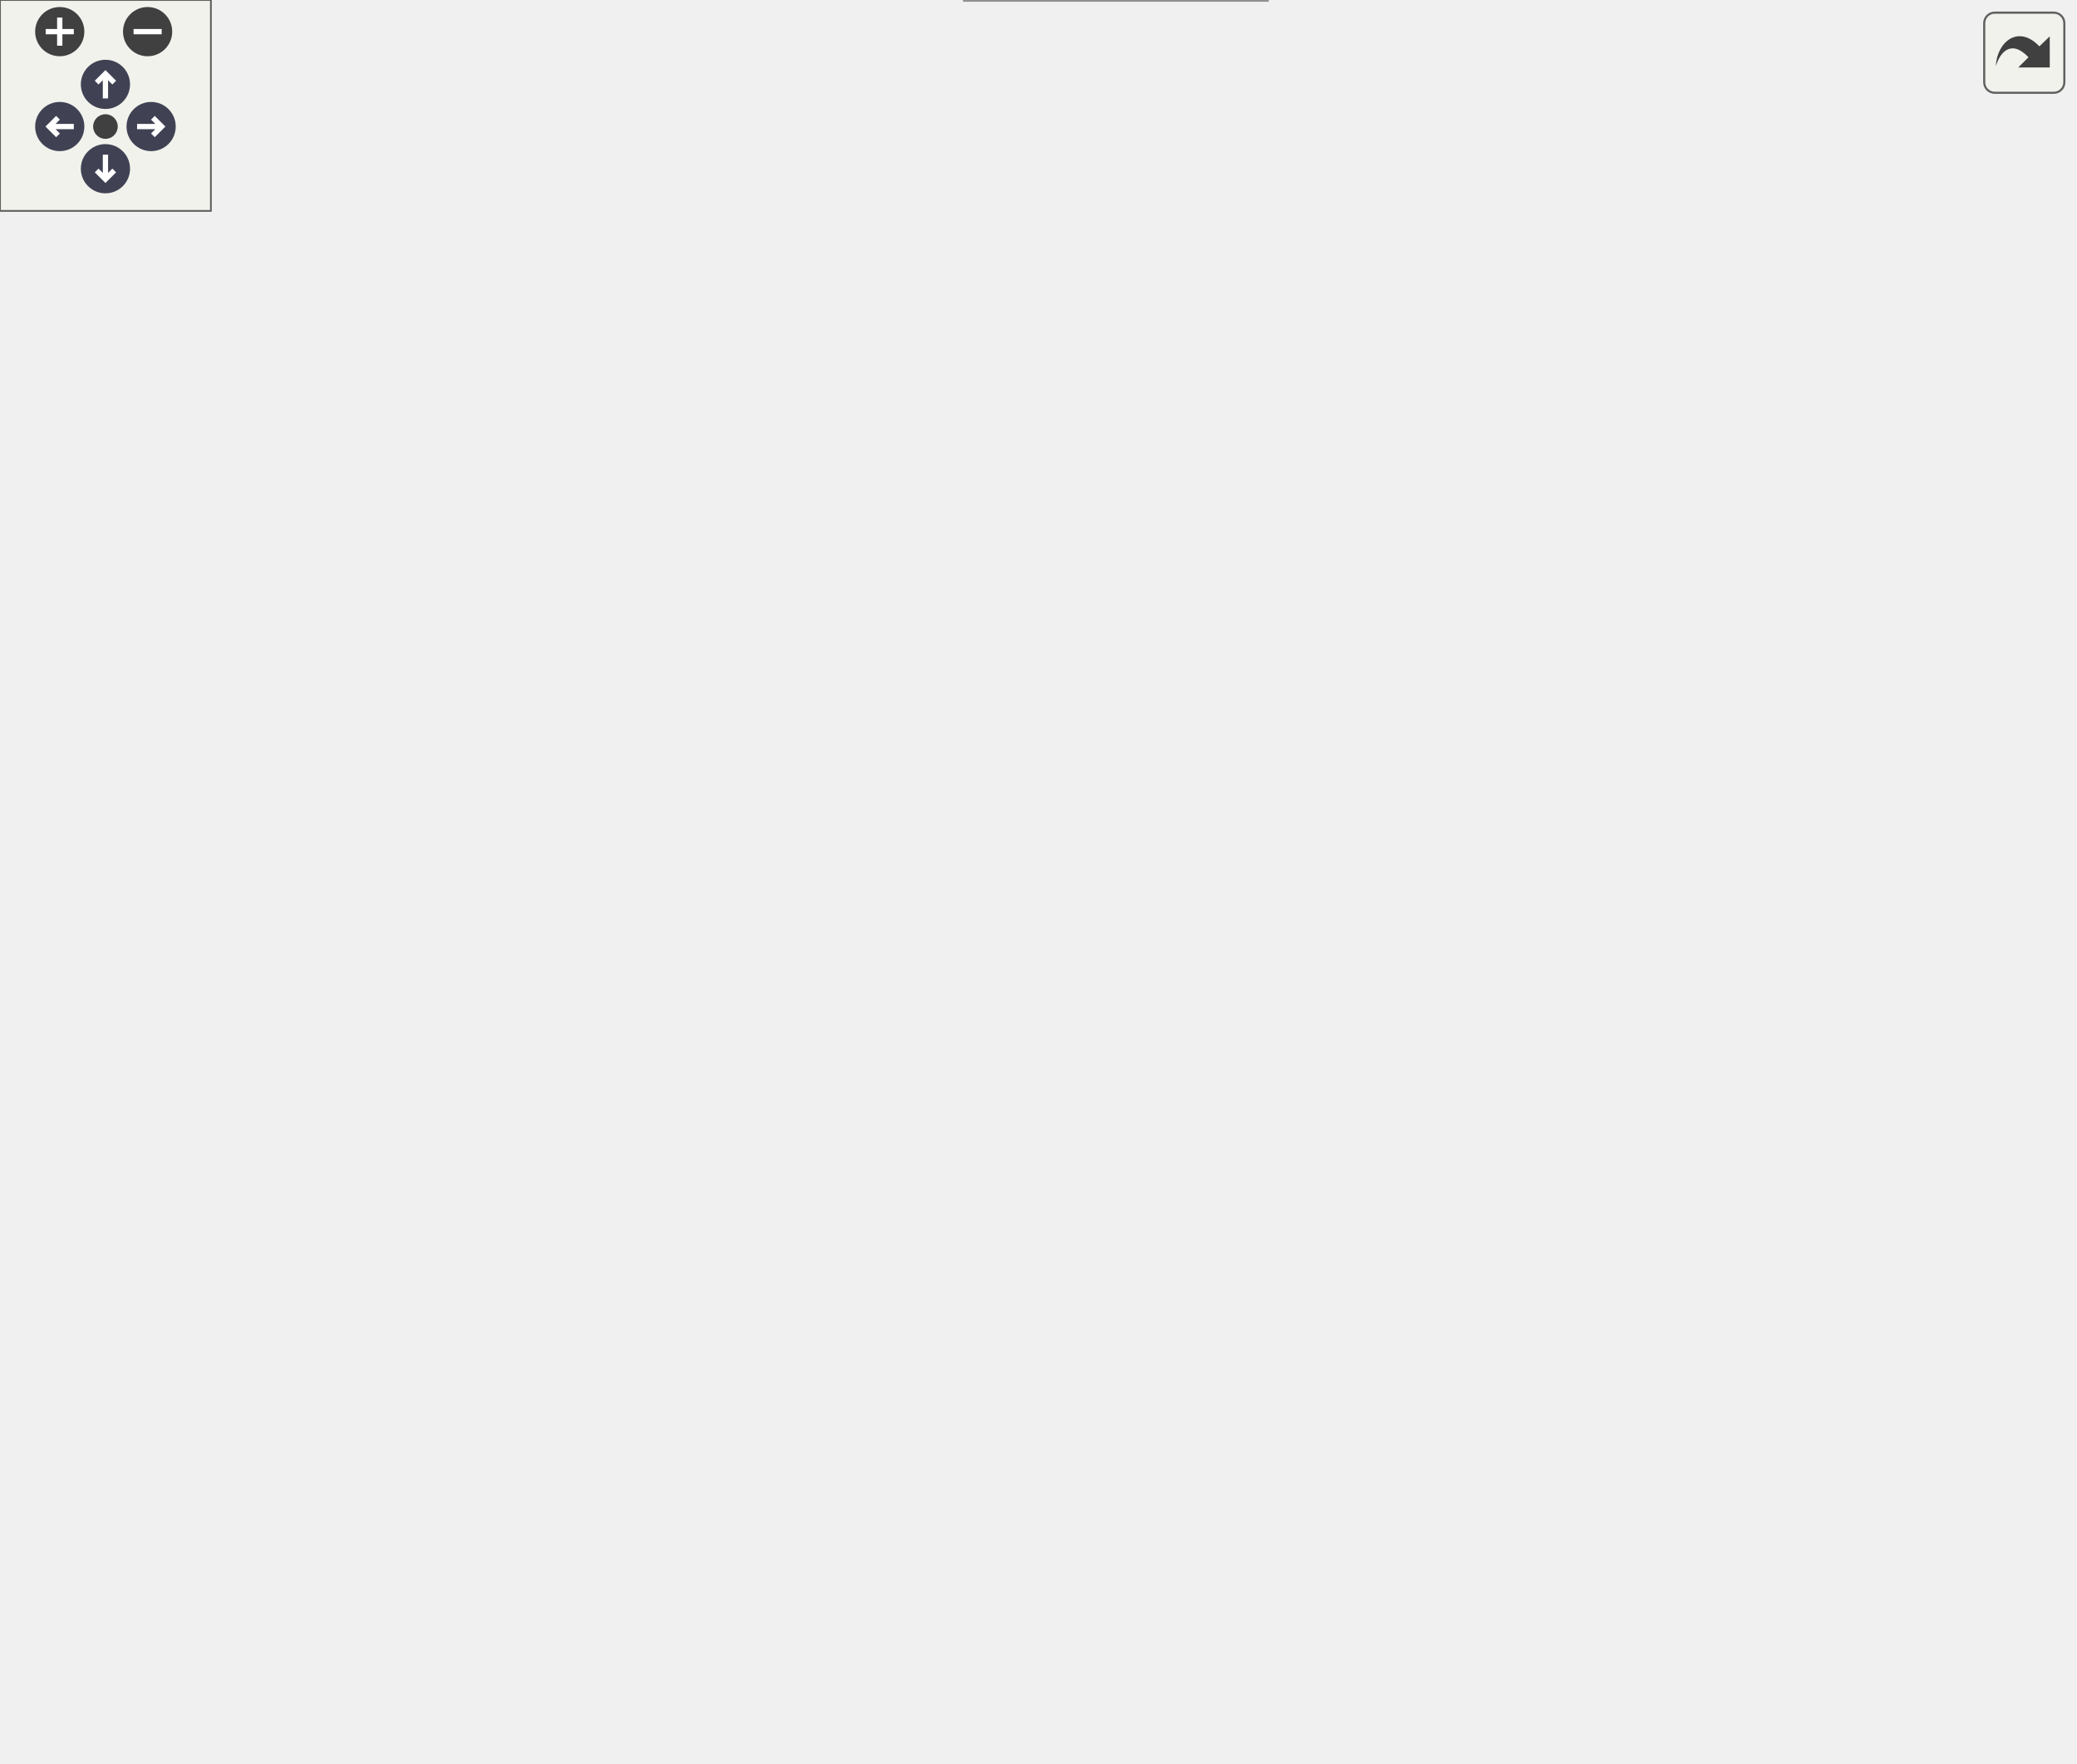
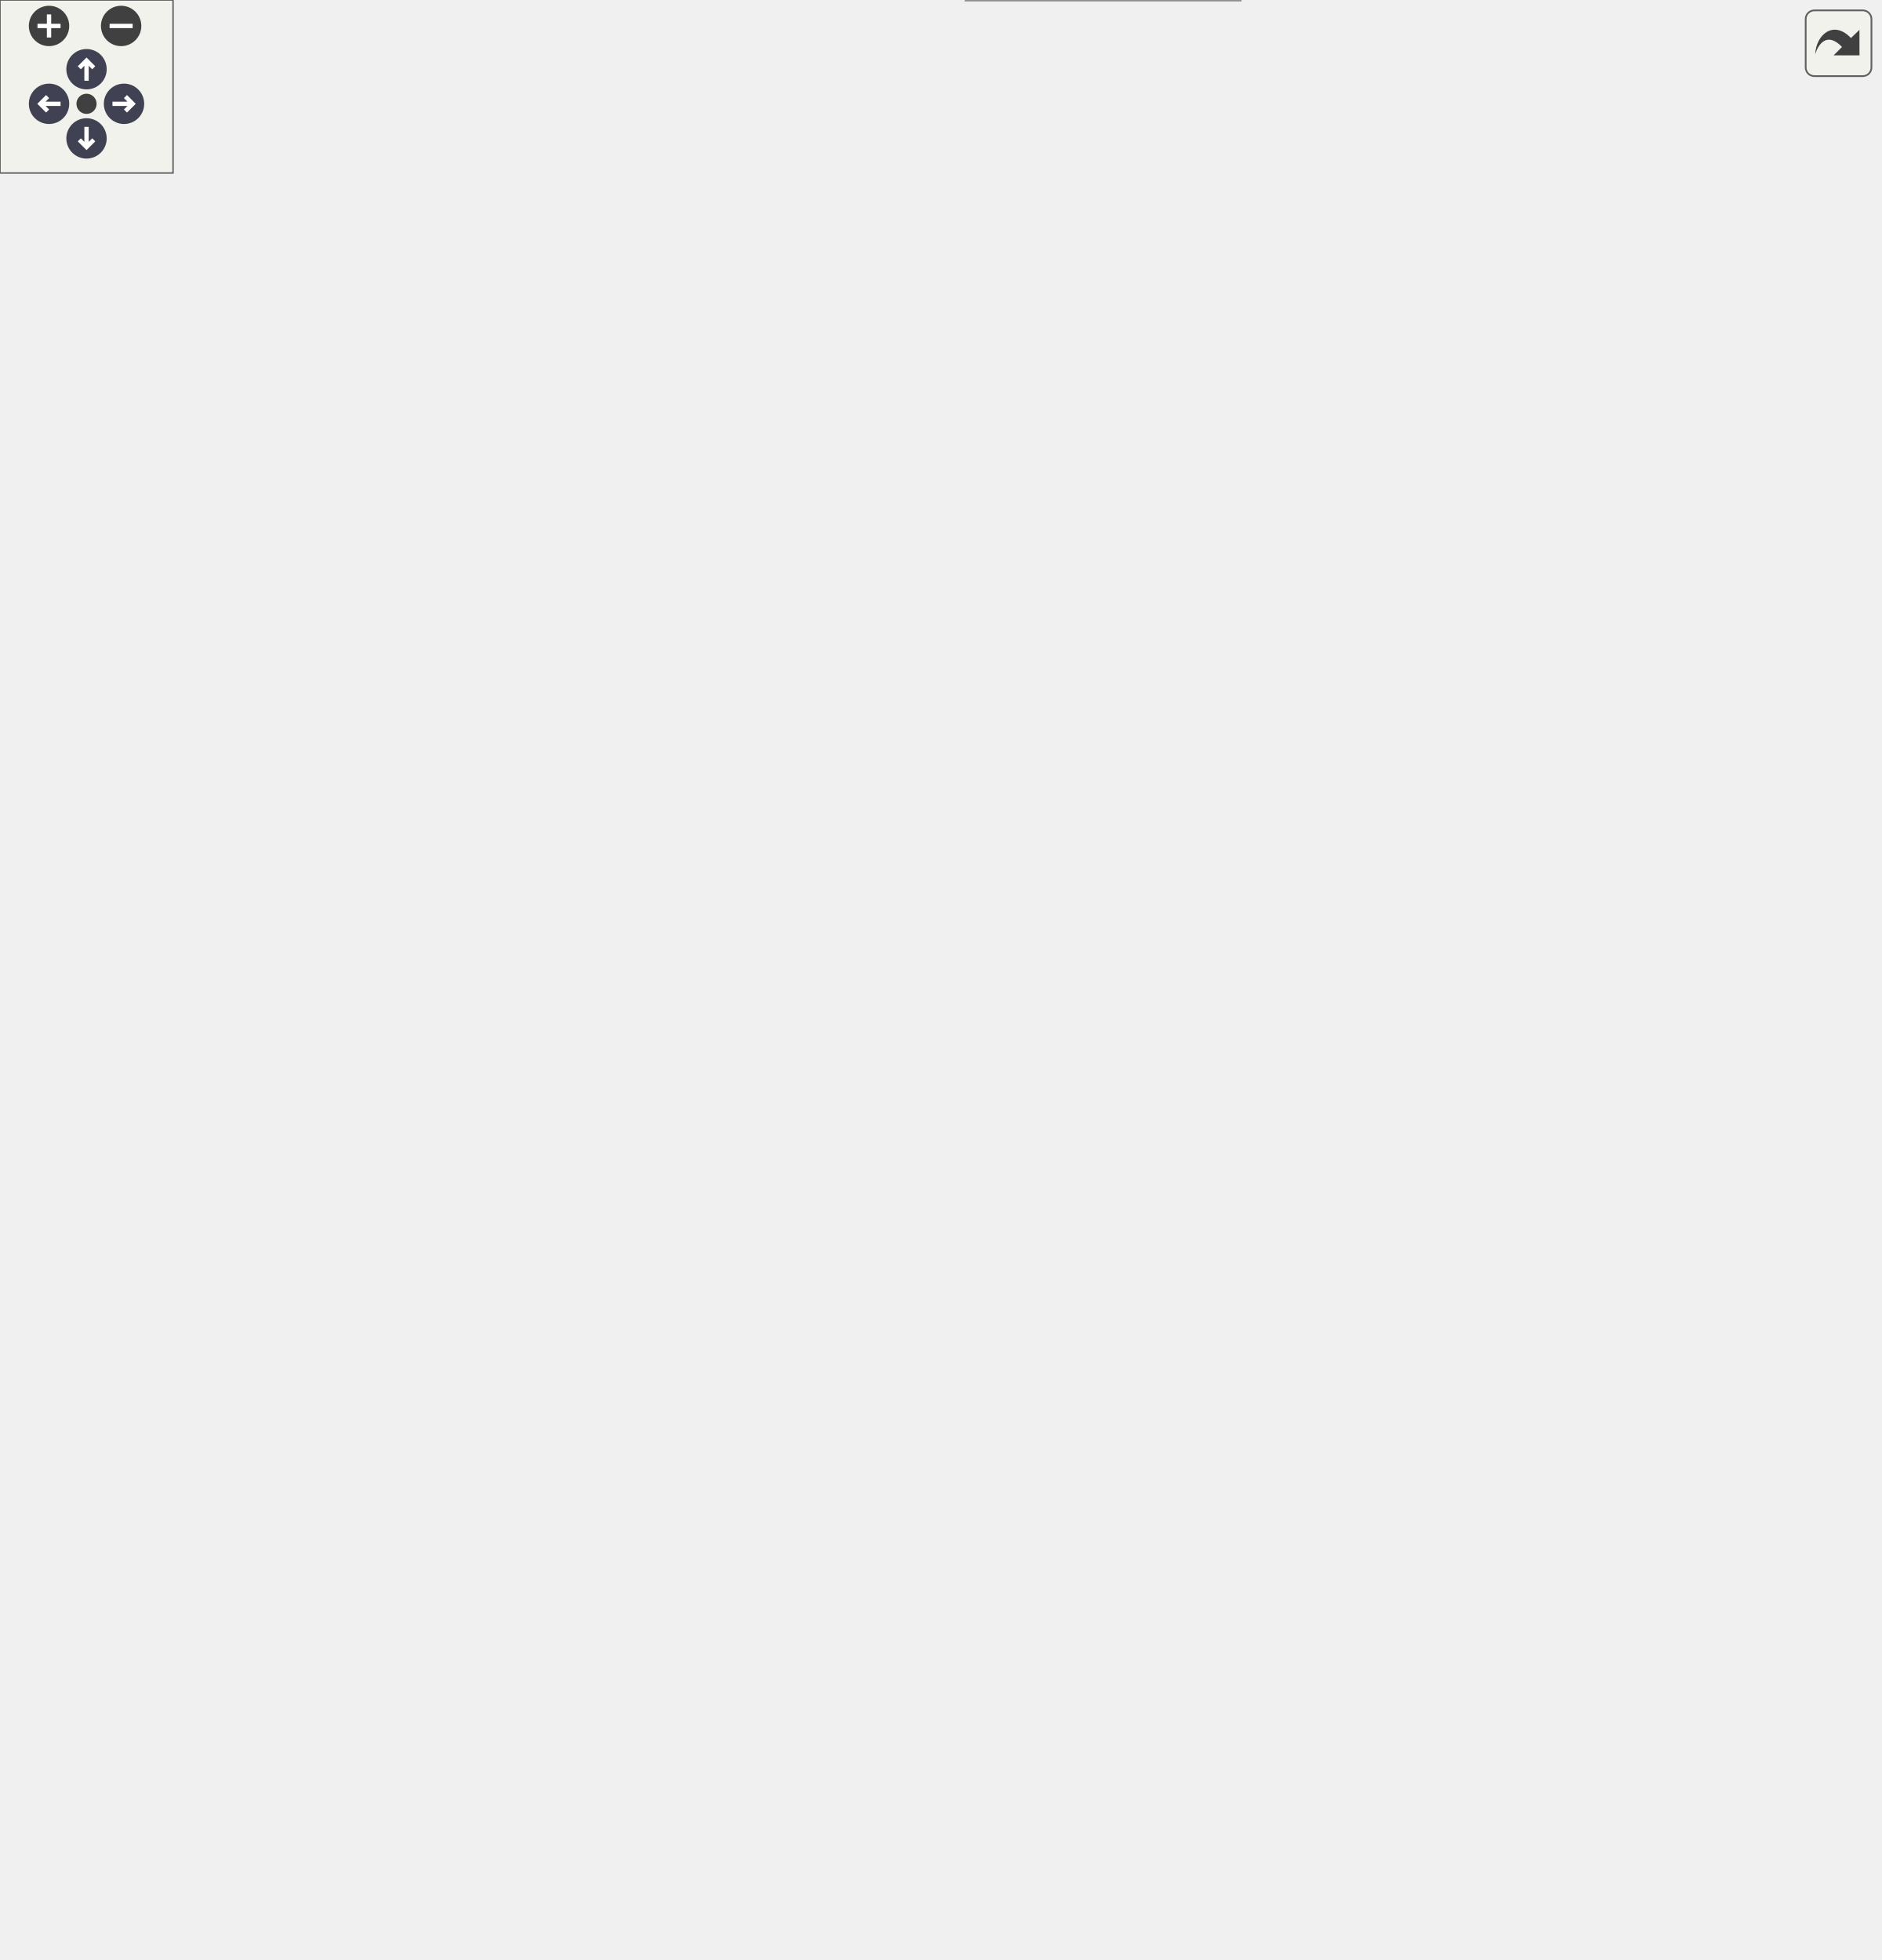
<svg xmlns="http://www.w3.org/2000/svg" xmlns:xlink="http://www.w3.org/1999/xlink" id="main" version="1.1" xml:space="preserve">
  <style type="text/css">
.node, .edge {opacity: 0.7;}
.node.selected, .edge.selected {opacity: 1;}
.edge:hover path { stroke: red; }
.edge:hover polygon { stroke: red; fill: red; }
</style>
  <defs>
    <circle id="rim" cx="0" cy="0" r="7" />
    <circle id="rim2" cx="0" cy="0" r="3.5" />
    <g id="zoomPlus">
      <use xlink:href="#rim" fill="#404040">
        <set attributeName="fill" to="#808080" begin="zoomplus.mouseover" end="zoomplus.mouseout" />
      </use>
      <path d="M-4,0h8M0,-4v8" fill="none" stroke="white" stroke-width="1.5" pointer-events="none" />
    </g>
    <g id="zoomMin">
      <use xlink:href="#rim" fill="#404040">
        <set attributeName="fill" to="#808080" begin="zoomminus.mouseover" end="zoomminus.mouseout" />
      </use>
      <path d="M-4,0h8" fill="none" stroke="white" stroke-width="1.5" pointer-events="none" />
    </g>
    <g id="arrowUp" transform="translate(30 24)">
      <use xlink:href="#rim" />
      <path pointer-events="none" fill="none" stroke="white" stroke-width="1.5" d="M0,-3.0v7 M-2.5,-0.5L0,-3.0L2.5,-0.5" />
    </g>
    <g id="arrowRight" transform="rotate(90) translate(36 -43)">
      <use xlink:href="#rim" />
      <path pointer-events="none" fill="none" stroke="white" stroke-width="1.5" d="M0,-3.0v7 M-2.5,-0.5L0,-3.0L2.5,-0.5" />
    </g>
    <g id="arrowDown" transform="rotate(180) translate(-30 -48)">
      <use xlink:href="#rim" />
      <path pointer-events="none" fill="none" stroke="white" stroke-width="1.5" d="M0,-3.0v7 M-2.5,-0.5L0,-3.0L2.5,-0.5" />
    </g>
    <g id="arrowLeft" transform="rotate(270) translate(-36 17)">
      <use xlink:href="#rim" />
      <path pointer-events="none" fill="none" stroke="white" stroke-width="1.5" d="M0,-3.0v7 M-2.5,-0.5L0,-3.0L2.5,-0.5" />
    </g>
    <g id="resetDef">
      <use xlink:href="#rim2" fill="#404040">
        <set attributeName="fill" to="#808080" begin="reset.mouseover" end="reset.mouseout" />
      </use>
    </g>
  </defs>
  <svg id="graph" class="graph">
    <g id="viewport">
      <g id="Node000001" class="node">
        <g id="a_Node000001">
          <a xlink:title="Image 消息类型：sensor/Image">
-             <polygon fill="#999999" stroke="transparent" points="360.5,-79 274.5,-79 274.5,0 360.5,0 360.5,-79" />
-             <text text-anchor="start" x="282.5" y="-66.5" font-family="Helvetica,sans-Serif" font-size="10.00">rm::msg::Image</text>
-             <text text-anchor="start" x="315.5" y="-51.5" font-family="Helvetica,sans-Serif" font-size="10.00"> </text>
-             <text text-anchor="start" x="278.5" y="-36.5" font-family="Helvetica,sans-Serif" font-size="10.00">+</text>
-             <text text-anchor="start" x="289.5" y="-36.5" font-family="Helvetica,sans-Serif" font-size="10.00">serialize()</text>
-             <text text-anchor="start" x="278.5" y="-21.5" font-family="Helvetica,sans-Serif" font-size="10.00">+</text>
-             <text text-anchor="start" x="289.5" y="-21.5" font-family="Helvetica,sans-Serif" font-size="10.00">compact_size()</text>
-             <text text-anchor="start" x="278.5" y="-6.5" font-family="Helvetica,sans-Serif" font-size="10.00">+</text>
-             <text text-anchor="start" x="289.5" y="-6.5" font-family="Helvetica,sans-Serif" font-size="10.00">deserialize()</text>
-             <polygon fill="#666666" stroke="#666666" points="274.5,-61.5 274.5,-61.5 360.5,-61.5 360.5,-61.5 274.5,-61.5" />
-             <polygon fill="#666666" stroke="#666666" points="274.5,-46.5 274.5,-46.5 360.5,-46.5 360.5,-46.5 274.5,-46.5" />
-             <polygon fill="none" stroke="#666666" points="274.5,0 274.5,-79 360.5,-79 360.5,0 274.5,0" />
+             <polygon fill="#999999" stroke="transparent" points="430,-109 335,-109 335,0 430,0 430,-109" />
+             <text text-anchor="start" x="348" y="-96.5" font-family="Helvetica,sans-Serif" font-size="10.00">rm::msg::Image</text>
+             <text text-anchor="start" x="339.5" y="-81.5" font-family="Helvetica,sans-Serif" font-size="10.00">+</text>
+             <text text-anchor="start" x="350.5" y="-81.5" font-family="Helvetica,sans-Serif" font-size="10.00">encoding_rgba8</text>
+             <text text-anchor="start" x="339.5" y="-66.5" font-family="Helvetica,sans-Serif" font-size="10.00">+</text>
+             <text text-anchor="start" x="350.5" y="-66.5" font-family="Helvetica,sans-Serif" font-size="10.00">encoding_yuv422</text>
+             <text text-anchor="start" x="339.5" y="-51.5" font-family="Helvetica,sans-Serif" font-size="10.00">+</text>
+             <text text-anchor="start" x="350.5" y="-51.5" font-family="Helvetica,sans-Serif" font-size="10.00">encoding_yuv420</text>
+             <text text-anchor="start" x="339.5" y="-36.5" font-family="Helvetica,sans-Serif" font-size="10.00">+</text>
+             <text text-anchor="start" x="350.5" y="-36.5" font-family="Helvetica,sans-Serif" font-size="10.00">serialize()</text>
+             <text text-anchor="start" x="339.5" y="-21.5" font-family="Helvetica,sans-Serif" font-size="10.00">+</text>
+             <text text-anchor="start" x="350.5" y="-21.5" font-family="Helvetica,sans-Serif" font-size="10.00">compact_size()</text>
+             <text text-anchor="start" x="339.5" y="-6.5" font-family="Helvetica,sans-Serif" font-size="10.00">+</text>
+             <text text-anchor="start" x="350.5" y="-6.5" font-family="Helvetica,sans-Serif" font-size="10.00">deserialize()</text>
+             <polygon fill="#666666" stroke="#666666" points="335.5,-91.5 335.5,-91.5 430.5,-91.5 430.5,-91.5 335.5,-91.5" />
+             <polygon fill="#666666" stroke="#666666" points="335.5,-46.5 335.5,-46.5 348.5,-46.5 348.5,-46.5 335.5,-46.5" />
+             <polygon fill="#666666" stroke="#666666" points="348.5,-46.5 348.5,-46.5 430.5,-46.5 430.5,-46.5 348.5,-46.5" />
+             <polygon fill="none" stroke="#666666" points="335,0 335,-109 430,-109 430,0 335,0" />
          </a>
        </g>
      </g>
      <g id="Node000002" class="node">
        <g id="a_Node000002">
          <a xlink:href="../../de/de3/classrm_1_1msg_1_1Header.html" target="_top" xlink:title="Header 消息类型：std/Header">
-             <polygon fill="white" stroke="transparent" points="227.5,-226 141.5,-226 141.5,-147 227.5,-147 227.5,-226" />
-             <text text-anchor="start" x="147.5" y="-213.5" font-family="Helvetica,sans-Serif" font-size="10.00">rm::msg::Header</text>
-             <text text-anchor="start" x="182.5" y="-198.5" font-family="Helvetica,sans-Serif" font-size="10.00"> </text>
-             <text text-anchor="start" x="145.5" y="-183.5" font-family="Helvetica,sans-Serif" font-size="10.00">+</text>
-             <text text-anchor="start" x="156.5" y="-183.5" font-family="Helvetica,sans-Serif" font-size="10.00">serialize()</text>
-             <text text-anchor="start" x="145.5" y="-168.5" font-family="Helvetica,sans-Serif" font-size="10.00">+</text>
-             <text text-anchor="start" x="156.5" y="-168.5" font-family="Helvetica,sans-Serif" font-size="10.00">compact_size()</text>
-             <text text-anchor="start" x="145.5" y="-153.5" font-family="Helvetica,sans-Serif" font-size="10.00">+</text>
-             <text text-anchor="start" x="156.5" y="-153.5" font-family="Helvetica,sans-Serif" font-size="10.00">deserialize()</text>
-             <polygon fill="#666666" stroke="#666666" points="141.5,-208.5 141.5,-208.5 227.5,-208.5 227.5,-208.5 141.5,-208.5" />
-             <polygon fill="#666666" stroke="#666666" points="141.5,-193.5 141.5,-193.5 227.5,-193.5 227.5,-193.5 141.5,-193.5" />
-             <polygon fill="none" stroke="#666666" points="141.5,-147 141.5,-226 227.5,-226 227.5,-147 141.5,-147" />
+             <polygon fill="white" stroke="transparent" points="189.5,-330 103.5,-330 103.5,-251 189.5,-251 189.5,-330" />
+             <text text-anchor="start" x="109.5" y="-317.5" font-family="Helvetica,sans-Serif" font-size="10.00">rm::msg::Header</text>
+             <text text-anchor="start" x="144.5" y="-302.5" font-family="Helvetica,sans-Serif" font-size="10.00"> </text>
+             <text text-anchor="start" x="107.5" y="-287.5" font-family="Helvetica,sans-Serif" font-size="10.00">+</text>
+             <text text-anchor="start" x="118.5" y="-287.5" font-family="Helvetica,sans-Serif" font-size="10.00">serialize()</text>
+             <text text-anchor="start" x="107.5" y="-272.5" font-family="Helvetica,sans-Serif" font-size="10.00">+</text>
+             <text text-anchor="start" x="118.5" y="-272.5" font-family="Helvetica,sans-Serif" font-size="10.00">compact_size()</text>
+             <text text-anchor="start" x="107.5" y="-257.5" font-family="Helvetica,sans-Serif" font-size="10.00">+</text>
+             <text text-anchor="start" x="118.5" y="-257.5" font-family="Helvetica,sans-Serif" font-size="10.00">deserialize()</text>
+             <polygon fill="#666666" stroke="#666666" points="103.5,-312.5 103.5,-312.5 189.5,-312.5 189.5,-312.5 103.5,-312.5" />
+             <polygon fill="#666666" stroke="#666666" points="103.5,-297.5 103.5,-297.5 189.5,-297.5 189.5,-297.5 103.5,-297.5" />
+             <polygon fill="none" stroke="#666666" points="103.5,-251 103.5,-330 189.5,-330 189.5,-251 103.5,-251" />
          </a>
        </g>
      </g>
      <g id="edge1_Node000001_Node000002" class="edge">
        <g id="a_edge1_Node000001_Node000002">
          <a xlink:title=" ">
-             <path fill="none" stroke="#63b8ff" d="M217.32,-146.69C230.79,-131.05 246.67,-112.97 261.5,-97 264.31,-93.97 267.23,-90.88 270.19,-87.79" />
-             <polygon fill="none" stroke="#63b8ff" points="270.26,-87.71 271.56,-80.62 278.6,-79.08 277.31,-86.17 270.26,-87.71" />
-           </a>
-         </g>
-         <text text-anchor="start" x="264.5" y="-110" font-family="Helvetica,sans-Serif" font-size="10.00" fill="grey">+header</text>
+             <path fill="none" stroke="#63b8ff" d="M159.18,-250.97C172.7,-214.98 197.2,-161.73 233.5,-127 258.76,-102.83 293.72,-85.48 323.43,-73.92" />
+             <polygon fill="none" stroke="#63b8ff" points="323.71,-73.82 327.93,-67.97 334.95,-69.62 330.72,-75.47 323.71,-73.82" />
+           </a>
+         </g>
+         <text text-anchor="start" x="236.5" y="-140" font-family="Helvetica,sans-Serif" font-size="10.00" fill="grey">+header</text>
      </g>
      <g id="Node000003" class="node">
        <g id="a_Node000003">
          <a xlink:title=" ">
-             <polygon fill="white" stroke="transparent" points="155,-328 110,-328 110,-279 155,-279 155,-328" />
-             <text text-anchor="start" x="115.5" y="-315.5" font-family="Helvetica,sans-Serif" font-size="10.00">uint32_t</text>
-             <text text-anchor="start" x="131" y="-300.5" font-family="Helvetica,sans-Serif" font-size="10.00"> </text>
-             <text text-anchor="start" x="131" y="-285.5" font-family="Helvetica,sans-Serif" font-size="10.00"> </text>
-             <polygon fill="#666666" stroke="#666666" points="110.5,-310.5 110.5,-310.5 155.5,-310.5 155.5,-310.5 110.5,-310.5" />
-             <polygon fill="#666666" stroke="#666666" points="110.5,-295.5 110.5,-295.5 155.5,-295.5 155.5,-295.5 110.5,-295.5" />
-             <polygon fill="none" stroke="#666666" points="110,-279 110,-328 155,-328 155,-279 110,-279" />
+             <polygon fill="white" stroke="transparent" points="45,-506 0,-506 0,-457 45,-457 45,-506" />
+             <text text-anchor="start" x="5.5" y="-493.5" font-family="Helvetica,sans-Serif" font-size="10.00">uint32_t</text>
+             <text text-anchor="start" x="21" y="-478.5" font-family="Helvetica,sans-Serif" font-size="10.00"> </text>
+             <text text-anchor="start" x="21" y="-463.5" font-family="Helvetica,sans-Serif" font-size="10.00"> </text>
+             <polygon fill="#666666" stroke="#666666" points="0.5,-488.5 0.5,-488.5 45.5,-488.5 45.5,-488.5 0.5,-488.5" />
+             <polygon fill="#666666" stroke="#666666" points="0.5,-473.5 0.5,-473.5 45.5,-473.5 45.5,-473.5 0.5,-473.5" />
+             <polygon fill="none" stroke="#666666" points="0,-457 0,-506 45,-506 45,-457 0,-457" />
          </a>
        </g>
      </g>
      <g id="edge2_Node000002_Node000003" class="edge">
        <g id="a_edge2_Node000002_Node000003">
          <a xlink:title=" ">
-             <path fill="none" stroke="#63b8ff" d="M139.5,-278.77C142.97,-267.98 147.48,-255.16 152.5,-244 153.53,-241.71 154.62,-239.39 155.76,-237.07" />
-             <polygon fill="none" stroke="#63b8ff" points="155.85,-236.89 155.03,-229.73 161.33,-226.22 162.14,-233.38 155.85,-236.89" />
-           </a>
-         </g>
-         <text text-anchor="start" x="155.5" y="-249.5" font-family="Helvetica,sans-Serif" font-size="10.00" fill="grey">+seq</text>
+             <path fill="none" stroke="#63b8ff" d="M37.95,-456.95C57,-427.91 89.87,-377.82 114.46,-340.34" />
+             <polygon fill="none" stroke="#63b8ff" points="114.57,-340.17 114.52,-332.95 121.15,-330.13 121.21,-337.34 114.57,-340.17" />
+           </a>
+         </g>
+         <text text-anchor="start" x="62.5" y="-427.5" font-family="Helvetica,sans-Serif" font-size="10.00" fill="grey">+seq</text>
      </g>
      <g id="Node000004" class="node">
        <g id="a_Node000004">
          <a xlink:title=" ">
-             <polygon fill="white" stroke="transparent" points="213.5,-328 173.5,-328 173.5,-279 213.5,-279 213.5,-328" />
-             <text text-anchor="start" x="178.5" y="-315.5" font-family="Helvetica,sans-Serif" font-size="10.00">int64_t</text>
-             <text text-anchor="start" x="191.5" y="-300.5" font-family="Helvetica,sans-Serif" font-size="10.00"> </text>
-             <text text-anchor="start" x="191.5" y="-285.5" font-family="Helvetica,sans-Serif" font-size="10.00"> </text>
-             <polygon fill="#666666" stroke="#666666" points="173.5,-310.5 173.5,-310.5 213.5,-310.5 213.5,-310.5 173.5,-310.5" />
-             <polygon fill="#666666" stroke="#666666" points="173.5,-295.5 173.5,-295.5 213.5,-295.5 213.5,-295.5 173.5,-295.5" />
-             <polygon fill="none" stroke="#666666" points="173.5,-279 173.5,-328 213.5,-328 213.5,-279 173.5,-279" />
+             <polygon fill="white" stroke="transparent" points="103.5,-506 63.5,-506 63.5,-457 103.5,-457 103.5,-506" />
+             <text text-anchor="start" x="68.5" y="-493.5" font-family="Helvetica,sans-Serif" font-size="10.00">int64_t</text>
+             <text text-anchor="start" x="81.5" y="-478.5" font-family="Helvetica,sans-Serif" font-size="10.00"> </text>
+             <text text-anchor="start" x="81.5" y="-463.5" font-family="Helvetica,sans-Serif" font-size="10.00"> </text>
+             <polygon fill="#666666" stroke="#666666" points="63.5,-488.5 63.5,-488.5 103.5,-488.5 103.5,-488.5 63.5,-488.5" />
+             <polygon fill="#666666" stroke="#666666" points="63.5,-473.5 63.5,-473.5 103.5,-473.5 103.5,-473.5 63.5,-473.5" />
+             <polygon fill="none" stroke="#666666" points="63.5,-457 63.5,-506 103.5,-506 103.5,-457 63.5,-457" />
          </a>
        </g>
      </g>
      <g id="edge3_Node000002_Node000004" class="edge">
        <g id="a_edge3_Node000002_Node000004">
          <a xlink:title=" ">
-             <path fill="none" stroke="#63b8ff" d="M188.2,-278.91C187.1,-273.08 186.1,-266.84 185.5,-261 184.75,-253.67 184.29,-245.91 184.02,-238.29" />
-             <polygon fill="none" stroke="#63b8ff" points="184.02,-238.1 179.88,-232.19 183.74,-226.1 187.88,-232.01 184.02,-238.1" />
-           </a>
-         </g>
-         <text text-anchor="start" x="188.5" y="-249.5" font-family="Helvetica,sans-Serif" font-size="10.00" fill="grey">+stamp</text>
+             <path fill="none" stroke="#63b8ff" d="M91.35,-456.95C100.91,-428.28 117.3,-379.1 129.74,-341.79" />
+             <polygon fill="none" stroke="#63b8ff" points="129.83,-341.52 127.93,-334.56 133.62,-330.13 135.52,-337.09 129.83,-341.52" />
+           </a>
+         </g>
+         <text text-anchor="start" x="105.5" y="-427.5" font-family="Helvetica,sans-Serif" font-size="10.00" fill="grey">+stamp</text>
      </g>
      <g id="Node000005" class="node">
        <g id="a_Node000005">
          <a xlink:title=" ">
-             <polygon fill="white" stroke="transparent" points="71.5,-328 17.5,-328 17.5,-279 71.5,-279 71.5,-328" />
-             <text text-anchor="start" x="22.5" y="-315.5" font-family="Helvetica,sans-Serif" font-size="10.00">std::string</text>
-             <text text-anchor="start" x="42.5" y="-300.5" font-family="Helvetica,sans-Serif" font-size="10.00"> </text>
-             <text text-anchor="start" x="42.5" y="-285.5" font-family="Helvetica,sans-Serif" font-size="10.00"> </text>
-             <polygon fill="#666666" stroke="#666666" points="17.5,-310.5 17.5,-310.5 71.5,-310.5 71.5,-310.5 17.5,-310.5" />
-             <polygon fill="#666666" stroke="#666666" points="17.5,-295.5 17.5,-295.5 71.5,-295.5 71.5,-295.5 17.5,-295.5" />
-             <polygon fill="none" stroke="#666666" points="17.5,-279 17.5,-328 71.5,-328 71.5,-279 17.5,-279" />
-           </a>
-         </g>
-       </g>
-       <g id="edge8_Node000001_Node000005" class="edge">
-         <g id="a_edge8_Node000001_Node000005">
-           <a xlink:title=" ">
-             <path fill="none" stroke="#63b8ff" d="M43.76,-278.88C43.98,-245.74 49.09,-185.21 80.5,-147 126.44,-91.11 207.83,-63.45 262.22,-50.59" />
-             <polygon fill="none" stroke="#63b8ff" points="262.37,-50.55 267.34,-45.33 274.08,-47.91 269.1,-53.14 262.37,-50.55" />
-           </a>
-         </g>
-         <text text-anchor="start" x="83.5" y="-183.5" font-family="Helvetica,sans-Serif" font-size="10.00" fill="grey">+encoding</text>
+             <polygon fill="white" stroke="transparent" points="175.5,-506 121.5,-506 121.5,-457 175.5,-457 175.5,-506" />
+             <text text-anchor="start" x="126.5" y="-493.5" font-family="Helvetica,sans-Serif" font-size="10.00">std::string</text>
+             <text text-anchor="start" x="146.5" y="-478.5" font-family="Helvetica,sans-Serif" font-size="10.00"> </text>
+             <text text-anchor="start" x="146.5" y="-463.5" font-family="Helvetica,sans-Serif" font-size="10.00"> </text>
+             <polygon fill="#666666" stroke="#666666" points="121.5,-488.5 121.5,-488.5 175.5,-488.5 175.5,-488.5 121.5,-488.5" />
+             <polygon fill="#666666" stroke="#666666" points="121.5,-473.5 121.5,-473.5 175.5,-473.5 175.5,-473.5 121.5,-473.5" />
+             <polygon fill="none" stroke="#666666" points="121.5,-457 121.5,-506 175.5,-506 175.5,-457 121.5,-457" />
+           </a>
+         </g>
      </g>
      <g id="edge4_Node000002_Node000005" class="edge">
        <g id="a_edge4_Node000002_Node000005">
          <a xlink:title=" ">
-             <path fill="none" stroke="#63b8ff" d="M60.9,-279C69.52,-267.64 80.72,-254.28 92.5,-244 104.09,-233.89 117.71,-224.46 130.85,-216.3" />
-             <polygon fill="none" stroke="#63b8ff" points="130.97,-216.24 134.05,-209.72 141.25,-210.05 138.17,-216.57 130.97,-216.24" />
-           </a>
-         </g>
-         <text text-anchor="start" x="95.5" y="-249.5" font-family="Helvetica,sans-Serif" font-size="10.00" fill="grey">+frame_id</text>
+             <path fill="none" stroke="#63b8ff" d="M147.86,-456.8C147.72,-450.98 147.59,-444.76 147.5,-439 147,-406.77 146.75,-370.57 146.63,-342.11" />
+             <polygon fill="none" stroke="#63b8ff" points="146.63,-342.01 142.6,-336.03 146.58,-330.01 150.6,-336 146.63,-342.01" />
+           </a>
+         </g>
+         <text text-anchor="start" x="150.5" y="-427.5" font-family="Helvetica,sans-Serif" font-size="10.00" fill="grey">+frame_id</text>
      </g>
      <g id="Node000006" class="node">
        <g id="a_Node000006">
          <a xlink:title=" ">
-             <polygon fill="white" stroke="transparent" points="89,-441 0,-441 0,-381 89,-381 89,-441" />
-             <text text-anchor="start" x="5.5" y="-429" font-family="Helvetica,sans-Serif" font-size="10.00">std::basic_string&lt;</text>
-             <text text-anchor="start" x="28" y="-418" font-family="Helvetica,sans-Serif" font-size="10.00"> Char &gt;</text>
-             <text text-anchor="start" x="43" y="-403" font-family="Helvetica,sans-Serif" font-size="10.00"> </text>
-             <text text-anchor="start" x="43" y="-388" font-family="Helvetica,sans-Serif" font-size="10.00"> </text>
-             <polygon fill="#666666" stroke="#666666" points="0.5,-413 0.5,-413 89.5,-413 89.5,-413 0.5,-413" />
-             <polygon fill="#666666" stroke="#666666" points="0.5,-398 0.5,-398 89.5,-398 89.5,-398 0.5,-398" />
-             <polygon fill="none" stroke="#666666" points="0,-381 0,-441 89,-441 89,-381 0,-381" />
+             <polygon fill="white" stroke="transparent" points="193,-619 104,-619 104,-559 193,-559 193,-619" />
+             <text text-anchor="start" x="109.5" y="-607" font-family="Helvetica,sans-Serif" font-size="10.00">std::basic_string&lt;</text>
+             <text text-anchor="start" x="132" y="-596" font-family="Helvetica,sans-Serif" font-size="10.00"> Char &gt;</text>
+             <text text-anchor="start" x="147" y="-581" font-family="Helvetica,sans-Serif" font-size="10.00"> </text>
+             <text text-anchor="start" x="147" y="-566" font-family="Helvetica,sans-Serif" font-size="10.00"> </text>
+             <polygon fill="#666666" stroke="#666666" points="104.5,-591 104.5,-591 193.5,-591 193.5,-591 104.5,-591" />
+             <polygon fill="#666666" stroke="#666666" points="104.5,-576 104.5,-576 193.5,-576 193.5,-576 104.5,-576" />
+             <polygon fill="none" stroke="#666666" points="104,-559 104,-619 193,-619 193,-559 104,-559" />
          </a>
        </g>
      </g>
      <g id="edge5_Node000005_Node000006" class="edge">
        <g id="a_edge5_Node000005_Node000006">
          <a xlink:title=" ">
-             <path fill="none" stroke="#63b8ff" d="M44.5,-370.79C44.5,-356.47 44.5,-340.73 44.5,-328.18" />
-             <polygon fill="none" stroke="#63b8ff" points="41,-370.89 44.5,-380.89 48,-370.89 41,-370.89" />
+             <path fill="none" stroke="#63b8ff" d="M148.5,-548.79C148.5,-534.47 148.5,-518.73 148.5,-506.18" />
+             <polygon fill="none" stroke="#63b8ff" points="145,-548.89 148.5,-558.89 152,-548.89 145,-548.89" />
          </a>
        </g>
      </g>
      <g id="Node000007" class="node">
        <g id="a_Node000007">
          <a xlink:title=" ">
-             <polygon fill="white" stroke="transparent" points="263,-328 234,-328 234,-279 263,-279 263,-328" />
-             <text text-anchor="start" x="239.5" y="-315.5" font-family="Helvetica,sans-Serif" font-size="10.00">char</text>
-             <text text-anchor="start" x="247" y="-300.5" font-family="Helvetica,sans-Serif" font-size="10.00"> </text>
-             <text text-anchor="start" x="247" y="-285.5" font-family="Helvetica,sans-Serif" font-size="10.00"> </text>
-             <polygon fill="#666666" stroke="#666666" points="234.5,-310.5 234.5,-310.5 263.5,-310.5 263.5,-310.5 234.5,-310.5" />
-             <polygon fill="#666666" stroke="#666666" points="234.5,-295.5 234.5,-295.5 263.5,-295.5 263.5,-295.5 234.5,-295.5" />
-             <polygon fill="none" stroke="#666666" points="234,-279 234,-328 263,-328 263,-279 234,-279" />
+             <polygon fill="white" stroke="transparent" points="269,-506 240,-506 240,-457 269,-457 269,-506" />
+             <text text-anchor="start" x="245.5" y="-493.5" font-family="Helvetica,sans-Serif" font-size="10.00">char</text>
+             <text text-anchor="start" x="253" y="-478.5" font-family="Helvetica,sans-Serif" font-size="10.00"> </text>
+             <text text-anchor="start" x="253" y="-463.5" font-family="Helvetica,sans-Serif" font-size="10.00"> </text>
+             <polygon fill="#666666" stroke="#666666" points="240.5,-488.5 240.5,-488.5 269.5,-488.5 269.5,-488.5 240.5,-488.5" />
+             <polygon fill="#666666" stroke="#666666" points="240.5,-473.5 240.5,-473.5 269.5,-473.5 269.5,-473.5 240.5,-473.5" />
+             <polygon fill="none" stroke="#666666" points="240,-457 240,-506 269,-506 269,-457 240,-457" />
          </a>
        </g>
      </g>
      <g id="edge13_Node000001_Node000007" class="edge">
        <g id="a_edge13_Node000001_Node000007">
          <a xlink:title=" ">
-             <path fill="none" stroke="#63b8ff" d="M263.36,-292.76C273.38,-285.33 285.92,-274.15 292.5,-261 319.26,-207.5 322.75,-137.79 321.36,-91.21" />
-             <polygon fill="none" stroke="#63b8ff" points="321.35,-91 317.12,-85.16 320.87,-79.01 325.11,-84.84 321.35,-91" />
-           </a>
-         </g>
-         <text text-anchor="start" x="324" y="-183.5" font-family="Helvetica,sans-Serif" font-size="10.00" fill="grey">+msg_type</text>
+             <path fill="none" stroke="#63b8ff" d="M268.33,-456.99C271.15,-451.27 273.77,-445.06 275.5,-439 307.58,-326.6 258.83,-286.96 298.5,-177 305.74,-156.94 317.14,-137.08 329.24,-119.42" />
+             <polygon fill="none" stroke="#63b8ff" points="329.48,-119.09 329.68,-111.88 336.41,-109.29 336.21,-116.5 329.48,-119.09" />
+           </a>
+         </g>
+         <text text-anchor="start" x="302" y="-287.5" font-family="Helvetica,sans-Serif" font-size="10.00" fill="grey">+msg_type</text>
      </g>
      <g id="edge6_Node000002_Node000007" class="edge">
        <g id="a_edge6_Node000002_Node000007">
          <a xlink:title=" ">
-             <path fill="none" stroke="#63b8ff" d="M240.74,-278.83C236.78,-267.93 231.53,-255.01 225.5,-244 224.12,-241.49 222.65,-238.96 221.12,-236.44" />
-             <polygon fill="none" stroke="#63b8ff" points="221,-236.26 214.39,-233.38 214.5,-226.17 221.11,-229.05 221,-236.26" />
-           </a>
-         </g>
-         <text text-anchor="start" x="237" y="-249.5" font-family="Helvetica,sans-Serif" font-size="10.00" fill="grey">+msg_type</text>
+             <path fill="none" stroke="#63b8ff" d="M239.72,-464.19C233.4,-456.79 226.18,-447.75 220.5,-439 200.33,-407.92 181.65,-370.6 168.11,-341.27" />
+             <polygon fill="none" stroke="#63b8ff" points="167.97,-340.97 161.84,-337.17 162.99,-330.05 169.12,-333.85 167.97,-340.97" />
+           </a>
+         </g>
+         <text text-anchor="start" x="224" y="-427.5" font-family="Helvetica,sans-Serif" font-size="10.00" fill="grey">+msg_type</text>
      </g>
      <g id="Node000008" class="node">
        <g id="a_Node000008">
          <a xlink:title=" ">
-             <polygon fill="white" stroke="transparent" points="430.5,-211 390.5,-211 390.5,-162 430.5,-162 430.5,-211" />
-             <text text-anchor="start" x="395.5" y="-198.5" font-family="Helvetica,sans-Serif" font-size="10.00">int32_t</text>
-             <text text-anchor="start" x="408.5" y="-183.5" font-family="Helvetica,sans-Serif" font-size="10.00"> </text>
-             <text text-anchor="start" x="408.5" y="-168.5" font-family="Helvetica,sans-Serif" font-size="10.00"> </text>
-             <polygon fill="#666666" stroke="#666666" points="390.5,-193.5 390.5,-193.5 430.5,-193.5 430.5,-193.5 390.5,-193.5" />
-             <polygon fill="#666666" stroke="#666666" points="390.5,-178.5 390.5,-178.5 430.5,-178.5 430.5,-178.5 390.5,-178.5" />
-             <polygon fill="none" stroke="#666666" points="390.5,-162 390.5,-211 430.5,-211 430.5,-162 390.5,-162" />
+             <polygon fill="white" stroke="transparent" points="402.5,-315 362.5,-315 362.5,-266 402.5,-266 402.5,-315" />
+             <text text-anchor="start" x="367.5" y="-302.5" font-family="Helvetica,sans-Serif" font-size="10.00">int32_t</text>
+             <text text-anchor="start" x="380.5" y="-287.5" font-family="Helvetica,sans-Serif" font-size="10.00"> </text>
+             <text text-anchor="start" x="380.5" y="-272.5" font-family="Helvetica,sans-Serif" font-size="10.00"> </text>
+             <polygon fill="#666666" stroke="#666666" points="362.5,-297.5 362.5,-297.5 402.5,-297.5 402.5,-297.5 362.5,-297.5" />
+             <polygon fill="#666666" stroke="#666666" points="362.5,-282.5 362.5,-282.5 402.5,-282.5 402.5,-282.5 362.5,-282.5" />
+             <polygon fill="none" stroke="#666666" points="362.5,-266 362.5,-315 402.5,-315 402.5,-266 362.5,-266" />
          </a>
        </g>
      </g>
      <g id="edge7_Node000001_Node000008" class="edge">
        <g id="a_edge7_Node000001_Node000008">
          <a xlink:title=" ">
-             <path fill="none" stroke="#63b8ff" d="M395.35,-161.88C382.79,-142.29 364.5,-113.79 348.81,-89.32" />
-             <polygon fill="none" stroke="#63b8ff" points="348.75,-89.22 342.14,-86.33 342.27,-79.12 348.88,-82.01 348.75,-89.22" />
-           </a>
-         </g>
-         <text text-anchor="start" x="376" y="-118" font-family="Helvetica,sans-Serif" font-size="10.00" fill="grey">+height</text>
-         <text text-anchor="start" x="376" y="-103" font-family="Helvetica,sans-Serif" font-size="10.00" fill="grey">+width</text>
+             <path fill="none" stroke="#63b8ff" d="M382.5,-265.78C382.5,-232.21 382.5,-169.59 382.5,-121.38" />
+             <polygon fill="none" stroke="#63b8ff" points="382.5,-121.15 378.5,-115.15 382.5,-109.15 386.5,-115.15 382.5,-121.15" />
+           </a>
+         </g>
+         <text text-anchor="start" x="386" y="-148" font-family="Helvetica,sans-Serif" font-size="10.00" fill="grey">+height</text>
+         <text text-anchor="start" x="386" y="-133" font-family="Helvetica,sans-Serif" font-size="10.00" fill="grey">+width</text>
      </g>
      <g id="Node000009" class="node">
        <g id="a_Node000009">
          <a xlink:title=" ">
-             <polygon fill="white" stroke="transparent" points="552.5,-211 448.5,-211 448.5,-162 552.5,-162 552.5,-211" />
-             <text text-anchor="start" x="453.5" y="-198.5" font-family="Helvetica,sans-Serif" font-size="10.00">std::vector&lt; uint8_t &gt;</text>
-             <text text-anchor="start" x="498.5" y="-183.5" font-family="Helvetica,sans-Serif" font-size="10.00"> </text>
-             <text text-anchor="start" x="498.5" y="-168.5" font-family="Helvetica,sans-Serif" font-size="10.00"> </text>
-             <polygon fill="#666666" stroke="#666666" points="448.5,-193.5 448.5,-193.5 552.5,-193.5 552.5,-193.5 448.5,-193.5" />
-             <polygon fill="#666666" stroke="#666666" points="448.5,-178.5 448.5,-178.5 552.5,-178.5 552.5,-178.5 448.5,-178.5" />
-             <polygon fill="none" stroke="#666666" points="448.5,-162 448.5,-211 552.5,-211 552.5,-162 448.5,-162" />
-           </a>
-         </g>
-       </g>
-       <g id="edge9_Node000001_Node000009" class="edge">
-         <g id="a_edge9_Node000001_Node000009">
-           <a xlink:title=" ">
-             <path fill="none" stroke="#63b8ff" d="M481.13,-161.91C464.86,-142.98 440.32,-116.44 415.5,-97 401.94,-86.38 386.16,-76.41 371.29,-67.88" />
-             <polygon fill="none" stroke="#63b8ff" points="371.13,-67.79 363.94,-68.36 360.66,-61.94 367.85,-61.37 371.13,-67.79" />
-           </a>
-         </g>
-         <text text-anchor="start" x="454" y="-110" font-family="Helvetica,sans-Serif" font-size="10.00" fill="grey">+data</text>
+             <polygon fill="white" stroke="transparent" points="488.5,-506 448.5,-506 448.5,-457 488.5,-457 488.5,-506" />
+             <text text-anchor="start" x="453.5" y="-493.5" font-family="Helvetica,sans-Serif" font-size="10.00">uint8_t</text>
+             <text text-anchor="start" x="466.5" y="-478.5" font-family="Helvetica,sans-Serif" font-size="10.00"> </text>
+             <text text-anchor="start" x="466.5" y="-463.5" font-family="Helvetica,sans-Serif" font-size="10.00"> </text>
+             <polygon fill="#666666" stroke="#666666" points="448.5,-488.5 448.5,-488.5 488.5,-488.5 488.5,-488.5 448.5,-488.5" />
+             <polygon fill="#666666" stroke="#666666" points="448.5,-473.5 448.5,-473.5 488.5,-473.5 488.5,-473.5 448.5,-473.5" />
+             <polygon fill="none" stroke="#666666" points="448.5,-457 448.5,-506 488.5,-506 488.5,-457 448.5,-457" />
+           </a>
+         </g>
+       </g>
+       <g id="edge8_Node000001_Node000009" class="edge">
+         <g id="a_edge8_Node000001_Node000009">
+           <a xlink:title=" ">
+             <path fill="none" stroke="#63b8ff" d="M460.83,-456.98C456.24,-441.98 450.7,-422.04 447.5,-404 425.95,-282.36 461.83,-244.76 424.5,-127 423.83,-124.88 423.08,-122.75 422.28,-120.63" />
+             <polygon fill="none" stroke="#63b8ff" points="422.18,-120.4 416.14,-116.46 417.46,-109.37 423.5,-113.31 422.18,-120.4" />
+           </a>
+         </g>
+         <text text-anchor="start" x="451" y="-392.5" font-family="Helvetica,sans-Serif" font-size="10.00" fill="grey">+encoding</text>
+         <text text-anchor="start" x="451" y="-377.5" font-family="Helvetica,sans-Serif" font-size="10.00" fill="grey">+encoding_bayer</text>
+         <text text-anchor="start" x="451" y="-362.5" font-family="Helvetica,sans-Serif" font-size="10.00" fill="grey">  _bggbr16</text>
+         <text text-anchor="start" x="451" y="-347.5" font-family="Helvetica,sans-Serif" font-size="10.00" fill="grey">+encoding_bayer</text>
+         <text text-anchor="start" x="451" y="-332.5" font-family="Helvetica,sans-Serif" font-size="10.00" fill="grey">  _bggr8</text>
+         <text text-anchor="start" x="451" y="-317.5" font-family="Helvetica,sans-Serif" font-size="10.00" fill="grey">+encoding_bayer</text>
+         <text text-anchor="start" x="451" y="-302.5" font-family="Helvetica,sans-Serif" font-size="10.00" fill="grey">  _rggb16</text>
+         <text text-anchor="start" x="451" y="-287.5" font-family="Helvetica,sans-Serif" font-size="10.00" fill="grey">+encoding_bayer</text>
+         <text text-anchor="start" x="451" y="-272.5" font-family="Helvetica,sans-Serif" font-size="10.00" fill="grey">  _rggb8</text>
+         <text text-anchor="start" x="451" y="-257.5" font-family="Helvetica,sans-Serif" font-size="10.00" fill="grey">+encoding_bgr8</text>
+         <text text-anchor="start" x="451" y="-242.5" font-family="Helvetica,sans-Serif" font-size="10.00" fill="grey">+encoding_bgra8</text>
+         <text text-anchor="start" x="451" y="-227.5" font-family="Helvetica,sans-Serif" font-size="10.00" fill="grey">+encoding_mono16</text>
+         <text text-anchor="start" x="451" y="-212.5" font-family="Helvetica,sans-Serif" font-size="10.00" fill="grey">+encoding_mono8</text>
+         <text text-anchor="start" x="451" y="-197.5" font-family="Helvetica,sans-Serif" font-size="10.00" fill="grey">+encoding_rgb8</text>
+         <text text-anchor="start" x="451" y="-182.5" font-family="Helvetica,sans-Serif" font-size="10.00" fill="grey">  ...</text>
      </g>
      <g id="Node000010" class="node">
        <g id="a_Node000010">
          <a xlink:title=" ">
-             <polygon fill="white" stroke="transparent" points="482.5,-328 442.5,-328 442.5,-279 482.5,-279 482.5,-328" />
-             <text text-anchor="start" x="447.5" y="-315.5" font-family="Helvetica,sans-Serif" font-size="10.00">uint8_t</text>
-             <text text-anchor="start" x="460.5" y="-300.5" font-family="Helvetica,sans-Serif" font-size="10.00"> </text>
-             <text text-anchor="start" x="460.5" y="-285.5" font-family="Helvetica,sans-Serif" font-size="10.00"> </text>
-             <polygon fill="#666666" stroke="#666666" points="442.5,-310.5 442.5,-310.5 482.5,-310.5 482.5,-310.5 442.5,-310.5" />
-             <polygon fill="#666666" stroke="#666666" points="442.5,-295.5 442.5,-295.5 482.5,-295.5 482.5,-295.5 442.5,-295.5" />
-             <polygon fill="none" stroke="#666666" points="442.5,-279 442.5,-328 482.5,-328 482.5,-279 442.5,-279" />
-           </a>
-         </g>
-       </g>
-       <g id="edge10_Node000009_Node000010" class="edge">
-         <g id="a_edge10_Node000009_Node000010">
-           <a xlink:title=" ">
-             <path fill="none" stroke="#63b8ff" d="M461.05,-278.97C461.05,-268.1 462.01,-255.16 465.5,-244 467.9,-236.32 471.59,-228.63 475.69,-221.51" />
-             <polygon fill="none" stroke="#63b8ff" points="475.76,-221.4 475.54,-214.19 482.11,-211.21 482.33,-218.42 475.76,-221.4" />
-           </a>
-         </g>
-         <text text-anchor="start" x="468.5" y="-249.5" font-family="Helvetica,sans-Serif" font-size="10.00" fill="grey">+elements</text>
+             <polygon fill="white" stroke="transparent" points="651.5,-315 547.5,-315 547.5,-266 651.5,-266 651.5,-315" />
+             <text text-anchor="start" x="552.5" y="-302.5" font-family="Helvetica,sans-Serif" font-size="10.00">std::vector&lt; uint8_t &gt;</text>
+             <text text-anchor="start" x="597.5" y="-287.5" font-family="Helvetica,sans-Serif" font-size="10.00"> </text>
+             <text text-anchor="start" x="597.5" y="-272.5" font-family="Helvetica,sans-Serif" font-size="10.00"> </text>
+             <polygon fill="#666666" stroke="#666666" points="547.5,-297.5 547.5,-297.5 651.5,-297.5 651.5,-297.5 547.5,-297.5" />
+             <polygon fill="#666666" stroke="#666666" points="547.5,-282.5 547.5,-282.5 651.5,-282.5 651.5,-282.5 547.5,-282.5" />
+             <polygon fill="none" stroke="#666666" points="547.5,-266 547.5,-315 651.5,-315 651.5,-266 547.5,-266" />
+           </a>
+         </g>
+       </g>
+       <g id="edge10_Node000010_Node000009" class="edge">
+         <g id="a_edge10_Node000010_Node000009">
+           <a xlink:title=" ">
+             <path fill="none" stroke="#63b8ff" d="M488.62,-458.9C502.03,-444.01 519.68,-423.47 533.5,-404 551.33,-378.89 568.85,-348.7 581.35,-325.92" />
+             <polygon fill="none" stroke="#63b8ff" points="581.51,-325.62 580.86,-318.44 587.23,-315.07 587.89,-322.25 581.51,-325.62" />
+           </a>
+         </g>
+         <text text-anchor="start" x="522.5" y="-427.5" font-family="Helvetica,sans-Serif" font-size="10.00" fill="grey">+elements</text>
+       </g>
+       <g id="edge9_Node000001_Node000010" class="edge">
+         <g id="a_edge9_Node000001_Node000010">
+           <a xlink:title=" ">
+             <path fill="none" stroke="#63b8ff" d="M588.82,-265.92C577.28,-241.98 557.32,-204.6 533.5,-177 506.35,-145.53 470.24,-116.14 440.14,-94.15" />
+             <polygon fill="none" stroke="#63b8ff" points="439.92,-93.99 432.71,-93.73 430.18,-86.98 437.39,-87.24 439.92,-93.99" />
+           </a>
+         </g>
+         <text text-anchor="start" x="520" y="-140" font-family="Helvetica,sans-Serif" font-size="10.00" fill="grey">+data</text>
      </g>
      <g id="Node000011" class="node">
        <g id="a_Node000011">
          <a xlink:title=" ">
-             <polygon fill="white" stroke="transparent" points="582,-328 501,-328 501,-279 582,-279 582,-328" />
-             <text text-anchor="start" x="506.5" y="-315.5" font-family="Helvetica,sans-Serif" font-size="10.00">std::vector&lt; T &gt;</text>
-             <text text-anchor="start" x="540" y="-300.5" font-family="Helvetica,sans-Serif" font-size="10.00"> </text>
-             <text text-anchor="start" x="540" y="-285.5" font-family="Helvetica,sans-Serif" font-size="10.00"> </text>
-             <polygon fill="#666666" stroke="#666666" points="501.5,-310.5 501.5,-310.5 582.5,-310.5 582.5,-310.5 501.5,-310.5" />
-             <polygon fill="#666666" stroke="#666666" points="501.5,-295.5 501.5,-295.5 582.5,-295.5 582.5,-295.5 501.5,-295.5" />
-             <polygon fill="none" stroke="#666666" points="501,-279 501,-328 582,-328 582,-279 501,-279" />
-           </a>
-         </g>
-       </g>
-       <g id="edge11_Node000009_Node000011" class="edge">
-         <g id="a_edge11_Node000009_Node000011">
-           <a xlink:title=" ">
-             <path fill="none" stroke="orange" d="M529.68,-269.35C523.03,-250.69 514.88,-227.83 508.88,-211.02" />
-             <polygon fill="orange" stroke="orange" points="526.45,-270.71 533.1,-278.95 533.04,-268.36 526.45,-270.71" />
-           </a>
-         </g>
-         <text text-anchor="start" x="529.5" y="-249.5" font-family="Helvetica,sans-Serif" font-size="10.00" fill="grey">&lt; uint8_t &gt;</text>
+             <polygon fill="white" stroke="transparent" points="640,-506 559,-506 559,-457 640,-457 640,-506" />
+             <text text-anchor="start" x="564.5" y="-493.5" font-family="Helvetica,sans-Serif" font-size="10.00">std::vector&lt; T &gt;</text>
+             <text text-anchor="start" x="598" y="-478.5" font-family="Helvetica,sans-Serif" font-size="10.00"> </text>
+             <text text-anchor="start" x="598" y="-463.5" font-family="Helvetica,sans-Serif" font-size="10.00"> </text>
+             <polygon fill="#666666" stroke="#666666" points="559.5,-488.5 559.5,-488.5 640.5,-488.5 640.5,-488.5 559.5,-488.5" />
+             <polygon fill="#666666" stroke="#666666" points="559.5,-473.5 559.5,-473.5 640.5,-473.5 640.5,-473.5 559.5,-473.5" />
+             <polygon fill="none" stroke="#666666" points="559,-457 559,-506 640,-506 640,-457 559,-457" />
+           </a>
+         </g>
+       </g>
+       <g id="edge11_Node000010_Node000011" class="edge">
+         <g id="a_edge11_Node000010_Node000011">
+           <a xlink:title=" ">
+             <path fill="none" stroke="orange" d="M599.5,-446.89C599.5,-408.97 599.5,-348.25 599.5,-315.05" />
+             <polygon fill="orange" stroke="orange" points="596,-446.95 599.5,-456.95 603,-446.95 596,-446.95" />
+           </a>
+         </g>
+         <text text-anchor="start" x="602.5" y="-427.5" font-family="Helvetica,sans-Serif" font-size="10.00" fill="grey">&lt; uint8_t &gt;</text>
      </g>
      <g id="Node000012" class="node">
        <g id="a_Node000012">
          <a xlink:title=" ">
-             <polygon fill="white" stroke="transparent" points="550,-435.5 533,-435.5 533,-386.5 550,-386.5 550,-435.5" />
-             <text text-anchor="start" x="538.5" y="-423" font-family="Helvetica,sans-Serif" font-size="10.00">T</text>
-             <text text-anchor="start" x="540" y="-408" font-family="Helvetica,sans-Serif" font-size="10.00"> </text>
-             <text text-anchor="start" x="540" y="-393" font-family="Helvetica,sans-Serif" font-size="10.00"> </text>
-             <polygon fill="#666666" stroke="#666666" points="533.5,-418 533.5,-418 550.5,-418 550.5,-418 533.5,-418" />
-             <polygon fill="#666666" stroke="#666666" points="533.5,-403 533.5,-403 550.5,-403 550.5,-403 533.5,-403" />
-             <polygon fill="none" stroke="#666666" points="533,-386.5 533,-435.5 550,-435.5 550,-386.5 533,-386.5" />
+             <polygon fill="white" stroke="transparent" points="608,-613.5 591,-613.5 591,-564.5 608,-564.5 608,-613.5" />
+             <text text-anchor="start" x="596.5" y="-601" font-family="Helvetica,sans-Serif" font-size="10.00">T</text>
+             <text text-anchor="start" x="598" y="-586" font-family="Helvetica,sans-Serif" font-size="10.00"> </text>
+             <text text-anchor="start" x="598" y="-571" font-family="Helvetica,sans-Serif" font-size="10.00"> </text>
+             <polygon fill="#666666" stroke="#666666" points="591.5,-596 591.5,-596 608.5,-596 608.5,-596 591.5,-596" />
+             <polygon fill="#666666" stroke="#666666" points="591.5,-581 591.5,-581 608.5,-581 608.5,-581 591.5,-581" />
+             <polygon fill="none" stroke="#666666" points="591,-564.5 591,-613.5 608,-613.5 608,-564.5 591,-564.5" />
          </a>
        </g>
      </g>
      <g id="edge12_Node000011_Node000012" class="edge">
        <g id="a_edge12_Node000011_Node000012">
          <a xlink:title=" ">
-             <path fill="none" stroke="#63b8ff" d="M541.5,-386.32C541.5,-372.75 541.5,-355.44 541.5,-340.24" />
-             <polygon fill="none" stroke="#63b8ff" points="541.5,-340.1 537.5,-334.1 541.5,-328.1 545.5,-334.1 541.5,-340.1" />
-           </a>
-         </g>
-         <text text-anchor="start" x="544.5" y="-351.5" font-family="Helvetica,sans-Serif" font-size="10.00" fill="grey">+elements</text>
+             <path fill="none" stroke="#63b8ff" d="M599.5,-564.32C599.5,-550.75 599.5,-533.44 599.5,-518.24" />
+             <polygon fill="none" stroke="#63b8ff" points="599.5,-518.1 595.5,-512.1 599.5,-506.1 603.5,-512.1 599.5,-518.1" />
+           </a>
+         </g>
+         <text text-anchor="start" x="602.5" y="-529.5" font-family="Helvetica,sans-Serif" font-size="10.00" fill="grey">+elements</text>
      </g>
    </g>
  </svg>
  <g id="navigator" transform="translate(0 0)" fill="#404254">
    <rect fill="#f2f5e9" fill-opacity="0.5" stroke="#606060" stroke-width=".5" x="0" y="0" width="60" height="60" />
    <use id="zoomplus" xlink:href="#zoomPlus" x="17" y="9" />
    <use id="zoomminus" xlink:href="#zoomMin" x="42" y="9" />
    <use id="reset" xlink:href="#resetDef" x="30" y="36" />
    <use id="arrowup" xlink:href="#arrowUp" x="0" y="0" />
    <use id="arrowright" xlink:href="#arrowRight" x="0" y="0" />
    <use id="arrowdown" xlink:href="#arrowDown" x="0" y="0" />
    <use id="arrowleft" xlink:href="#arrowLeft" x="0" y="0" />
  </g>
  <svg viewBox="0 0 15 15" width="100%" height="30px" preserveAspectRatio="xMaxYMin meet">
    <g id="arrow_out" transform="scale(0.3 0.3)">
      <a xlink:href="classrm_1_1msg_1_1Image__coll__graph_org.svg" target="_base">
        <rect id="button" ry="5" rx="5" y="6" x="6" height="38" width="38" fill="#f2f5e9" fill-opacity="0.5" stroke="#606060" stroke-width="1.0" />
        <path id="arrow" d="M 11.5,31.437 C 11.94,20.098 22.043,11.323 32.159,21.979 L 37.069,17.246 C 37.069,17.246 37.088,32 37.088,32 L 22.16,31.978 C 22.16,31.978 26.998,27.14 26.998,27.14 C 18.529,18.264 13.292,25.23 11.5,31.437 z" style="fill:#404040;" />
      </a>
    </g>
  </svg>
  <style type="text/css">

[data-mouse-over-selected='false'] { opacity: 0.7; }
[data-mouse-over-selected='true']  { opacity: 1.0; }

</style>
</svg>
